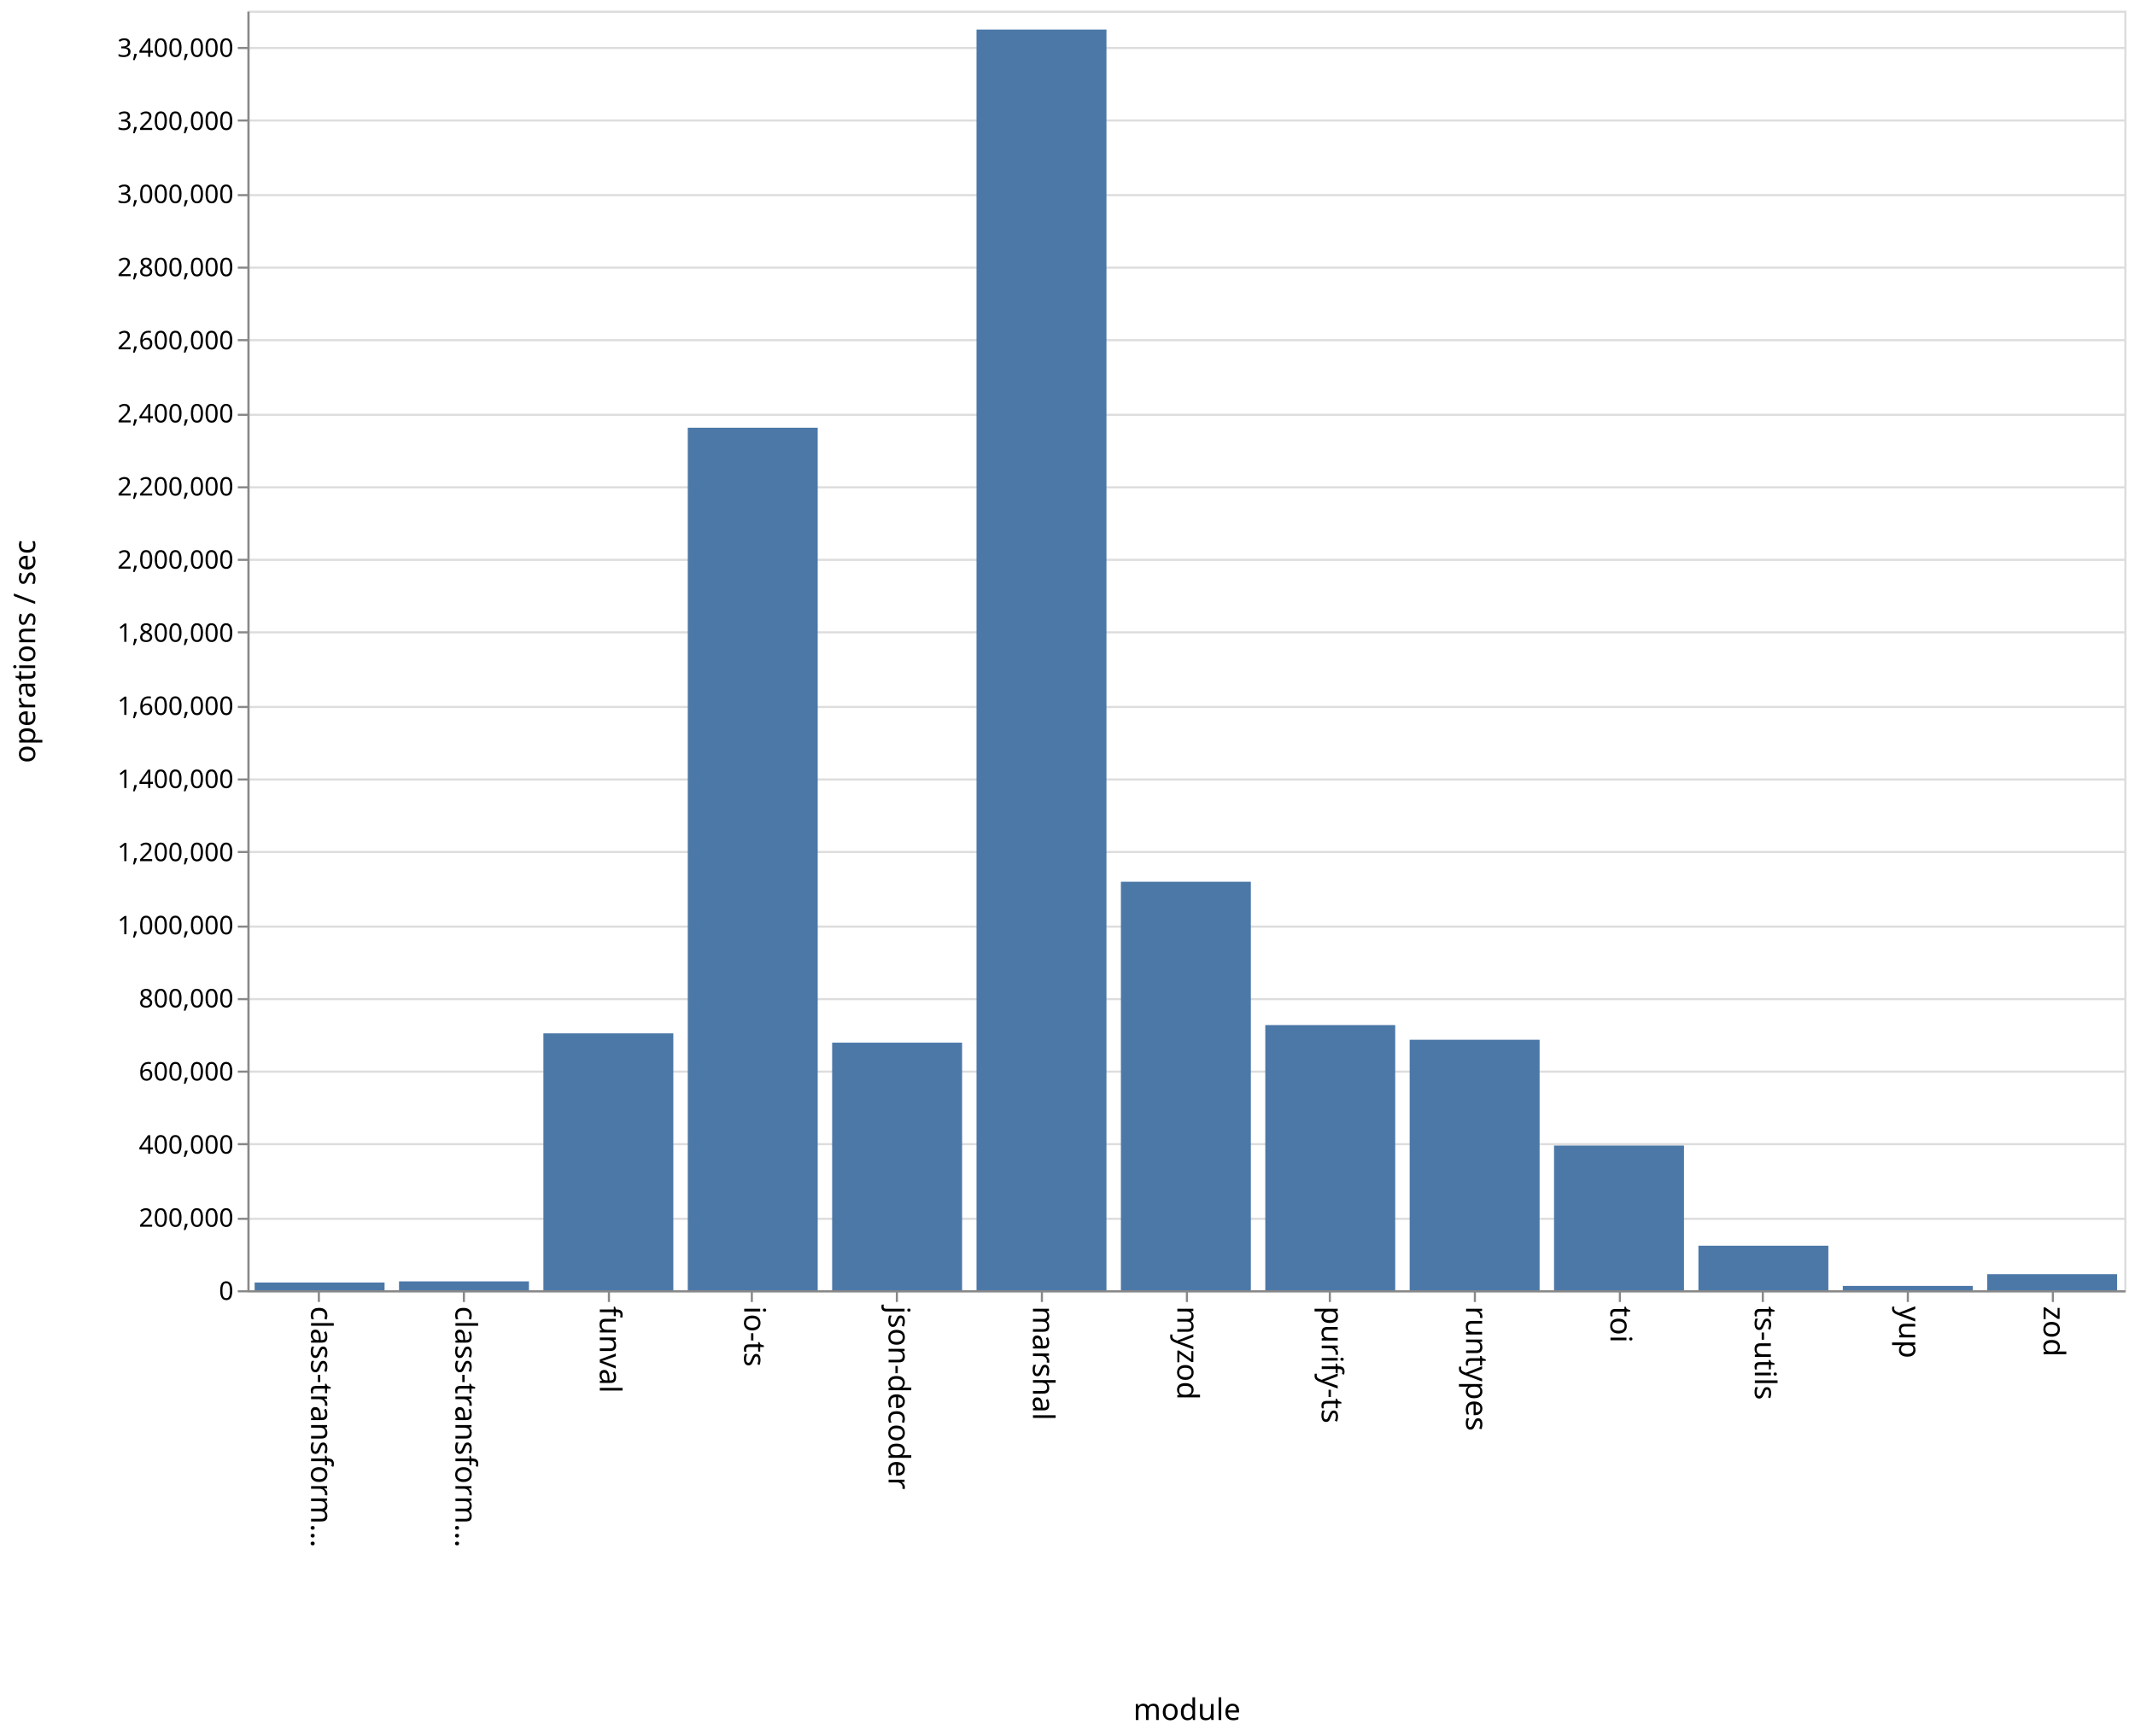
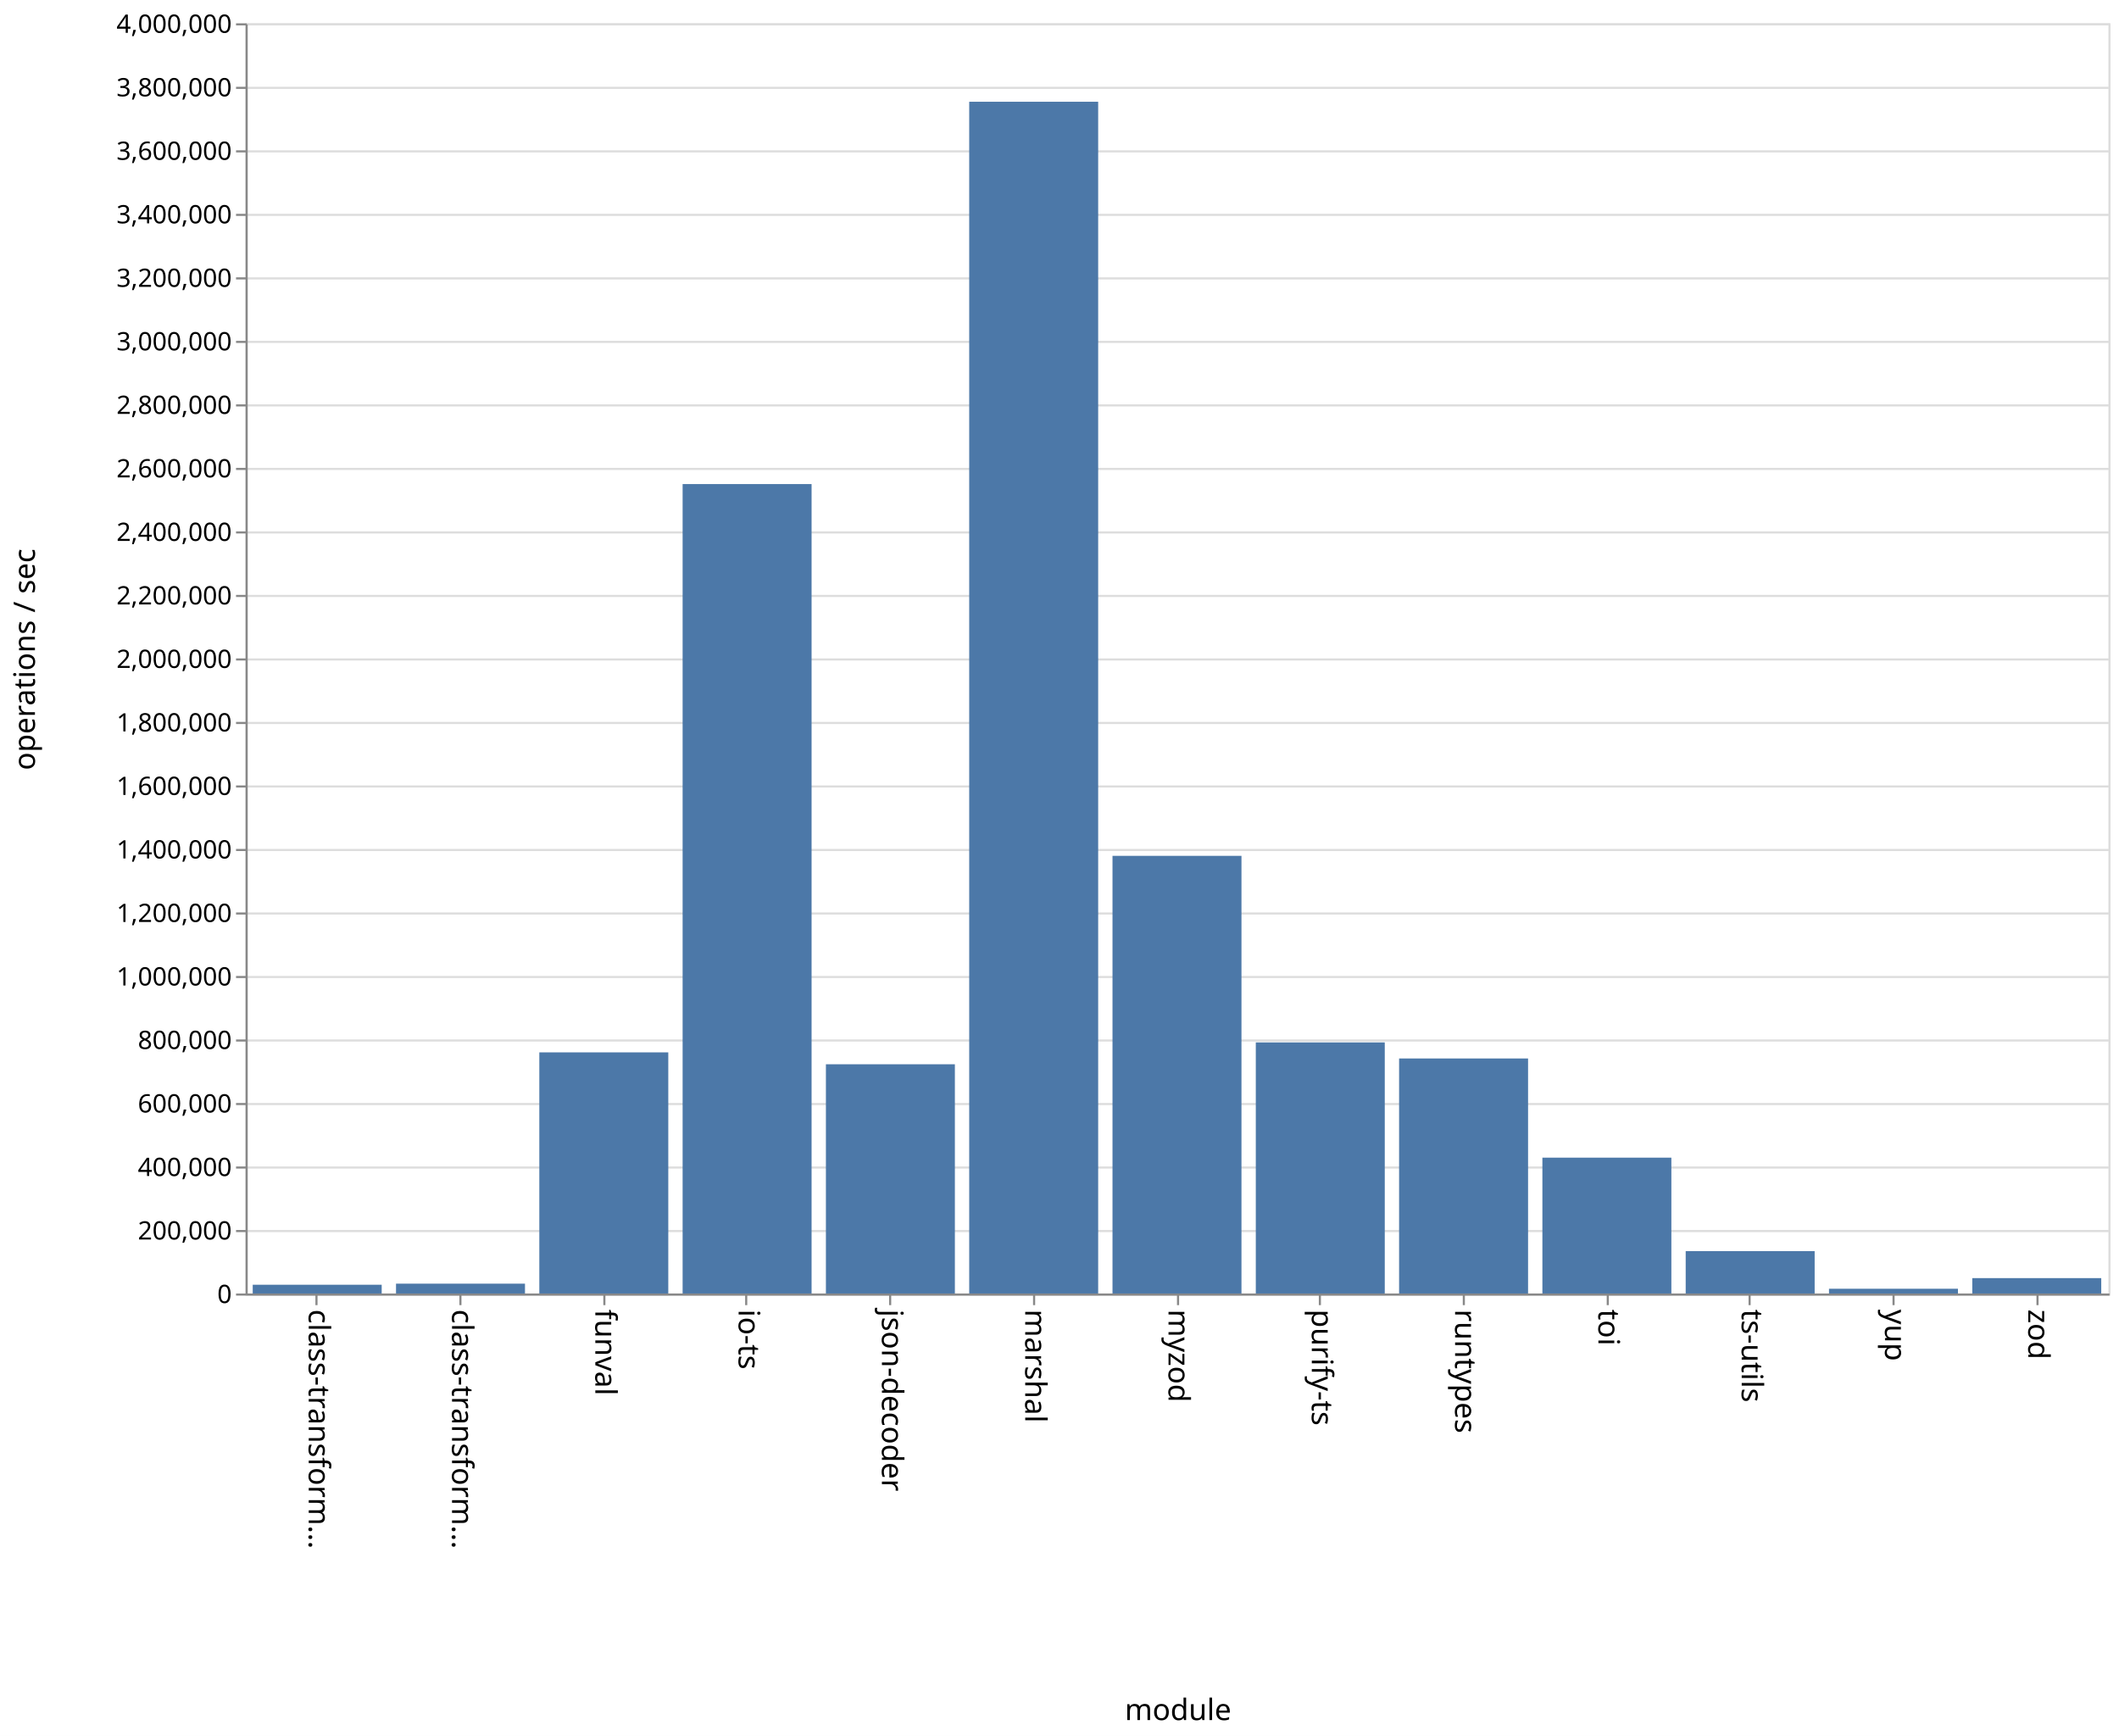
- <svg xmlns="http://www.w3.org/2000/svg" class="marks" width="1001" height="814">
-   <path fill="#fff" d="M0 0h1001v814H0z" />
+ <svg xmlns="http://www.w3.org/2000/svg" class="marks" width="1001" height="820">
+   <path fill="#fff" d="M0 0h1001v820H0z" />
  <g class="mark-group role-frame root">
-     <path class="background" d="M116.5 5.5h880v600h-880z" fill="none" stroke="#ddd" />
+     <path class="background" d="M116.5 11.5h880v600h-880z" fill="none" stroke="#ddd" />
    <g class="mark-group role-axis">
-       <path class="background" d="M116.5 5.5z" pointer-events="none" fill="none" />
+       <path class="background" d="M116.5 11.5z" pointer-events="none" fill="none" />
      <g class="mark-rule role-axis-grid" pointer-events="none" fill="none" stroke="#ddd">
-         <path d="M116.5 605.5h880M116.5 571.5h880M116.5 536.5h880M116.5 502.5h880M116.5 468.5h880M116.5 434.5h880M116.5 399.5h880M116.5 365.5h880M116.5 331.5h880M116.5 296.5h880M116.5 262.5h880M116.5 228.5h880M116.5 194.5h880M116.5 159.5h880M116.5 125.5h880M116.5 91.5h880M116.5 56.5h880M116.5 22.5h880" />
+         <path d="M116.5 611.5h880M116.5 581.5h880M116.5 551.5h880M116.5 521.5h880M116.5 491.5h880M116.5 461.5h880M116.5 431.5h880M116.5 401.5h880M116.5 371.5h880M116.5 341.5h880M116.5 311.5h880M116.5 281.5h880M116.5 251.5h880M116.5 221.5h880M116.5 191.5h880M116.5 161.5h880M116.5 131.5h880M116.5 101.5h880M116.5 71.5h880M116.5 41.5h880M116.5 11.5h880" />
      </g>
    </g>
    <g class="mark-group role-axis">
-       <path class="background" d="M116.5 605.5z" pointer-events="none" fill="none" />
+       <path class="background" d="M116.5 611.5z" pointer-events="none" fill="none" />
      <g class="mark-rule role-axis-tick" pointer-events="none" fill="none" stroke="#888">
-         <path d="M149.5 605.5v5M217.5 605.5v5M285.5 605.5v5M352.5 605.5v5M420.5 605.5v5M488.5 605.5v5M556.5 605.5v5M623.5 605.5v5M691.5 605.5v5M759.5 605.5v5M826.5 605.5v5M894.5 605.5v5M962.5 605.5v5" />
+         <path d="M149.5 611.5v5M217.5 611.5v5M285.5 611.5v5M352.5 611.5v5M420.5 611.5v5M488.5 611.5v5M556.5 611.5v5M623.5 611.5v5M691.5 611.5v5M759.5 611.5v5M826.5 611.5v5M894.5 611.5v5M962.5 611.5v5" />
      </g>
      <g class="mark-text role-axis-label" pointer-events="none" font-family="sans-serif" font-size="14">
-         <text transform="rotate(90 -233.327 379.173)">
+         <text transform="rotate(90 -236.327 382.173)">
                    class-transform…
                </text>
-         <text transform="rotate(90 -199.48 413.02)">
+         <text transform="rotate(90 -202.48 416.02)">
                    class-transform…
                </text>
-         <text transform="rotate(90 -165.635 446.865)">
+         <text transform="rotate(90 -168.635 449.865)">
                    funval
                </text>
-         <text transform="rotate(90 -131.788 480.712)">
+         <text transform="rotate(90 -134.788 483.712)">
                    io-ts
                </text>
-         <text transform="rotate(90 -97.942 514.558)">
+         <text transform="rotate(90 -100.942 517.558)">
                    json-decoder
                </text>
-         <text transform="rotate(90 -64.096 548.404)">
+         <text transform="rotate(90 -67.096 551.404)">
                    marshal
                </text>
-         <text transform="rotate(90 -30.25 582.25)">
+         <text transform="rotate(90 -33.25 585.25)">
                    myzod
                </text>
-         <text transform="rotate(90 3.596 616.096)">
+         <text transform="rotate(90 .596 619.096)">
                    purify-ts
                </text>
-         <text transform="rotate(90 37.442 649.942)">
+         <text transform="rotate(90 34.442 652.942)">
                    runtypes
                </text>
-         <text transform="rotate(90 71.288 683.788)">
+         <text transform="rotate(90 68.288 686.788)">
                    toi
                </text>
-         <text transform="rotate(90 105.135 717.635)">
+         <text transform="rotate(90 102.135 720.635)">
                    ts-utils
                </text>
-         <text transform="rotate(90 138.98 751.48)">
+         <text transform="rotate(90 135.98 754.48)">
                    yup
                </text>
-         <text transform="rotate(90 172.827 785.327)">
+         <text transform="rotate(90 169.827 788.327)">
                    zod
                </text>
      </g>
-       <path fill="none" stroke="#888" d="M116.5 605.5h880" pointer-events="none" />
-       <text text-anchor="middle" transform="translate(556.5 806.5)" font-family="sans-serif" font-size="14" font-weight="400" pointer-events="none">
+       <path fill="none" stroke="#888" d="M116.5 611.5h880" pointer-events="none" />
+       <text text-anchor="middle" transform="translate(556.5 812.5)" font-family="sans-serif" font-size="14" font-weight="400" pointer-events="none">
                module
            </text>
    </g>
    <g class="mark-group role-axis">
-       <path class="background" d="M116.5 5.5z" pointer-events="none" fill="none" />
+       <path class="background" d="M116.5 11.5z" pointer-events="none" fill="none" />
      <g class="mark-rule role-axis-tick" pointer-events="none" fill="none" stroke="#888">
-         <path d="M116.5 605.5h-5M116.5 571.5h-5M116.5 536.5h-5M116.5 502.5h-5M116.5 468.5h-5M116.5 434.5h-5M116.5 399.5h-5M116.5 365.5h-5M116.5 331.5h-5M116.5 296.5h-5M116.5 262.5h-5M116.5 228.5h-5M116.5 194.5h-5M116.5 159.5h-5M116.5 125.5h-5M116.5 91.5h-5M116.5 56.5h-5M116.5 22.5h-5" />
+         <path d="M116.5 611.5h-5M116.5 581.5h-5M116.5 551.5h-5M116.5 521.5h-5M116.5 491.5h-5M116.5 461.5h-5M116.5 431.5h-5M116.5 401.5h-5M116.5 371.5h-5M116.5 341.5h-5M116.5 311.5h-5M116.5 281.5h-5M116.5 251.5h-5M116.5 221.5h-5M116.5 191.5h-5M116.5 161.5h-5M116.5 131.5h-5M116.5 101.5h-5M116.5 71.5h-5M116.5 41.5h-5M116.5 11.5h-5" />
      </g>
      <g class="mark-text role-axis-label" pointer-events="none" text-anchor="end" font-family="sans-serif" font-size="12">
-         <text transform="translate(109.5 609.5)">
+         <text transform="translate(109.5 615.5)">
                    0
                </text>
-         <text transform="translate(109.5 575.214)">
+         <text transform="translate(109.5 585.5)">
                    200,000
                </text>
-         <text transform="translate(109.5 540.929)">
+         <text transform="translate(109.5 555.5)">
                    400,000
                </text>
-         <text transform="translate(109.5 506.643)">
+         <text transform="translate(109.5 525.5)">
                    600,000
                </text>
-         <text transform="translate(109.5 472.357)">
+         <text transform="translate(109.5 495.5)">
                    800,000
                </text>
-         <text transform="translate(109.5 438.071)">
+         <text transform="translate(109.5 465.5)">
                    1,000,000
                </text>
-         <text transform="translate(109.5 403.786)">
+         <text transform="translate(109.5 435.5)">
                    1,200,000
                </text>
-         <text transform="translate(109.5 369.5)">
+         <text transform="translate(109.5 405.5)">
                    1,400,000
                </text>
-         <text transform="translate(109.5 335.214)">
+         <text transform="translate(109.5 375.5)">
                    1,600,000
                </text>
-         <text transform="translate(109.5 300.929)">
+         <text transform="translate(109.5 345.5)">
                    1,800,000
                </text>
-         <text transform="translate(109.5 266.643)">
+         <text transform="translate(109.5 315.5)">
                    2,000,000
                </text>
-         <text transform="translate(109.5 232.357)">
+         <text transform="translate(109.5 285.5)">
                    2,200,000
                </text>
-         <text transform="translate(109.5 198.071)">
+         <text transform="translate(109.5 255.5)">
                    2,400,000
                </text>
-         <text transform="translate(109.5 163.786)">
+         <text transform="translate(109.5 225.5)">
                    2,600,000
                </text>
-         <text transform="translate(109.5 129.5)">
+         <text transform="translate(109.5 195.5)">
                    2,800,000
                </text>
-         <text transform="translate(109.5 95.214)">
+         <text transform="translate(109.5 165.5)">
                    3,000,000
                </text>
-         <text transform="translate(109.5 60.929)">
+         <text transform="translate(109.5 135.5)">
                    3,200,000
                </text>
-         <text transform="translate(109.5 26.643)">
+         <text transform="translate(109.5 105.5)">
                    3,400,000
                </text>
+         <text transform="translate(109.5 75.5)">
+                     3,600,000
+                 </text>
+         <text transform="translate(109.5 45.5)">
+                     3,800,000
+                 </text>
+         <text transform="translate(109.5 15.5)">
+                     4,000,000
+                 </text>
      </g>
-       <path fill="none" stroke="#888" d="M116.5 605.5V5.5" pointer-events="none" />
-       <text text-anchor="middle" transform="rotate(-90 161 144.5)" font-family="sans-serif" font-size="14" font-weight="400" pointer-events="none">
+       <path fill="none" stroke="#888" d="M116.5 611.5v-600" pointer-events="none" />
+       <text text-anchor="middle" transform="rotate(-90 164 147.5)" font-family="sans-serif" font-size="14" font-weight="400" pointer-events="none">
                operations / sec
            </text>
    </g>
    <g class="mark-rect role-mark marks" fill="#4c78a8">
-       <path d="M119.385 601.373h60.923V605h-60.923zM187.077 600.835H248V605h-60.923zM254.77 484.543h60.922V605H254.77zM322.462 200.556h60.923V605h-60.923zM390.154 488.9h60.923V605h-60.923zM457.846 13.86h60.923V605h-60.923zM525.538 413.45h60.924V605h-60.924zM593.23 480.657h60.924V605H593.23zM660.923 487.54h60.923V605h-60.923zM728.615 537.139h60.923V605h-60.923zM796.308 584.115h60.923V605h-60.923zM864 602.962h60.923V605H864zM931.692 597.477h60.923V605h-60.923z" />
+       <path d="M119.385 606.861h60.923V611h-60.923zM187.077 606.351H248V611h-60.923zM254.77 497.099h60.922V611H254.77zM322.462 228.653h60.923V611h-60.923zM390.154 502.721h60.923V611h-60.923zM457.846 48.06h60.923V611h-60.923zM525.538 404.268h60.924V611h-60.924zM593.23 492.39h60.924V611H593.23zM660.923 499.982h60.923V611h-60.923zM728.615 546.832h60.923V611h-60.923zM796.308 590.98h60.923V611h-60.923zM864 608.753h60.923V611H864zM931.692 603.732h60.923V611h-60.923z" />
    </g>
  </g>
</svg>
